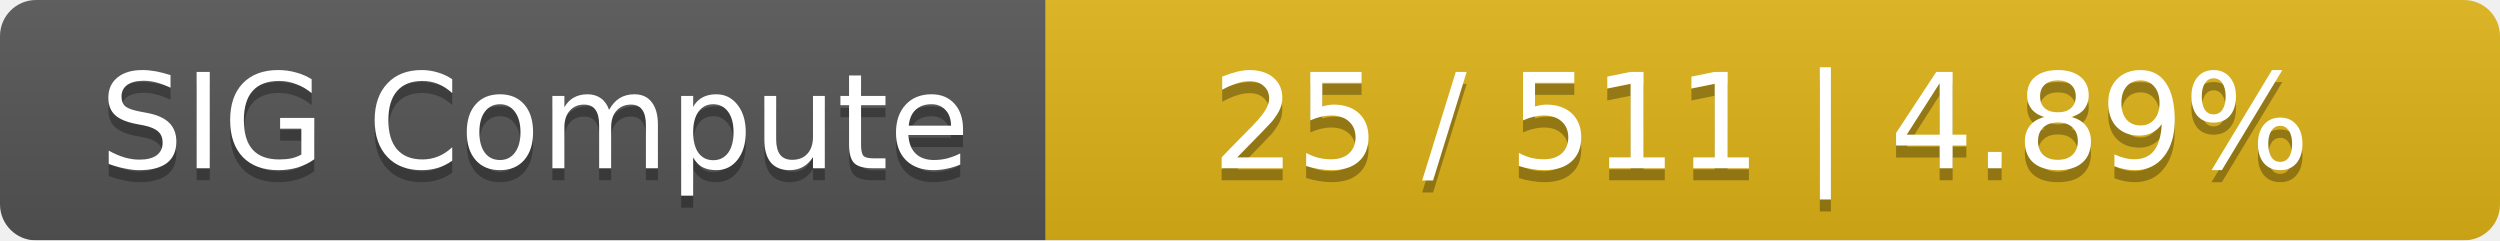
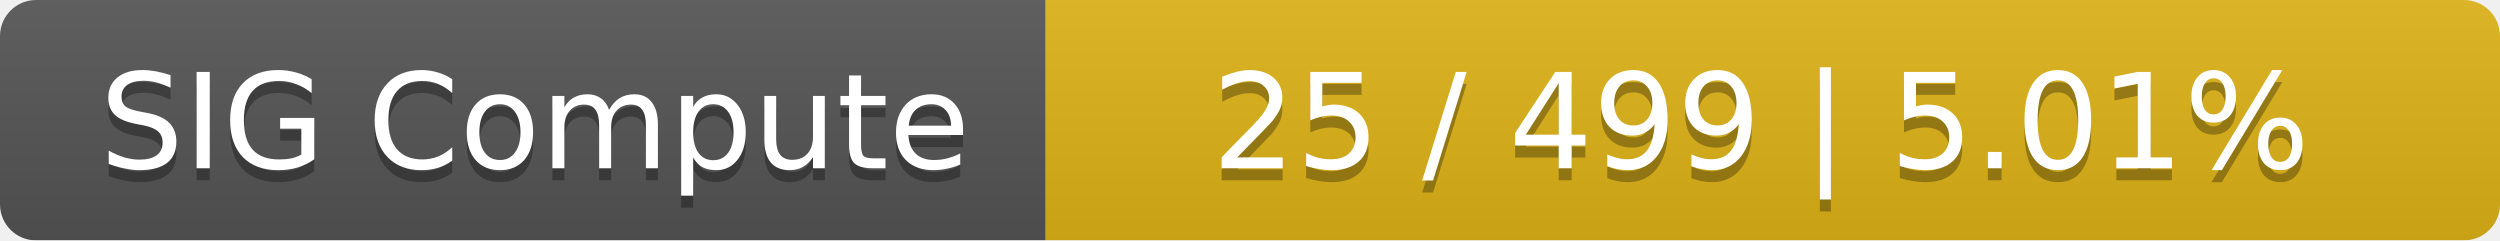
<svg xmlns="http://www.w3.org/2000/svg" width="208" height="20">
  <linearGradient id="smooth" x2="0" y2="100%">
    <stop offset="0" stop-color="#bbb" stop-opacity=".1" />
    <stop offset="1" stop-opacity=".1" />
  </linearGradient>
  <mask id="round">
    <rect width="208" height="20" rx="3" fill="#fff" />
  </mask>
  <g mask="url(#round)">
    <rect width="87" height="20" fill="#555" />
    <rect x="87" width="121" height="20" fill="#dfb317" />
    <rect width="208" height="20" fill="url(#smooth)" />
  </g>
  <g fill="#fff" text-anchor="middle" font-family="DejaVu Sans,Verdana,Geneva,sans-serif" font-size="11">
    <text x="44.5" y="15" fill="#010101" fill-opacity=".3">SIG Compute</text>
    <text x="44.5" y="14">SIG Compute</text>
-     <text x="146.5" y="15" fill="#010101" fill-opacity=".3">25 / 511    |    4.89%</text>
-     <text x="146.5" y="14">25 / 511    |    4.89%</text>
+     <text x="146.5" y="15" fill="#010101" fill-opacity=".3">25 / 499    |    5.01%</text>
+     <text x="146.5" y="14">25 / 499    |    5.01%</text>
  </g>
</svg>
